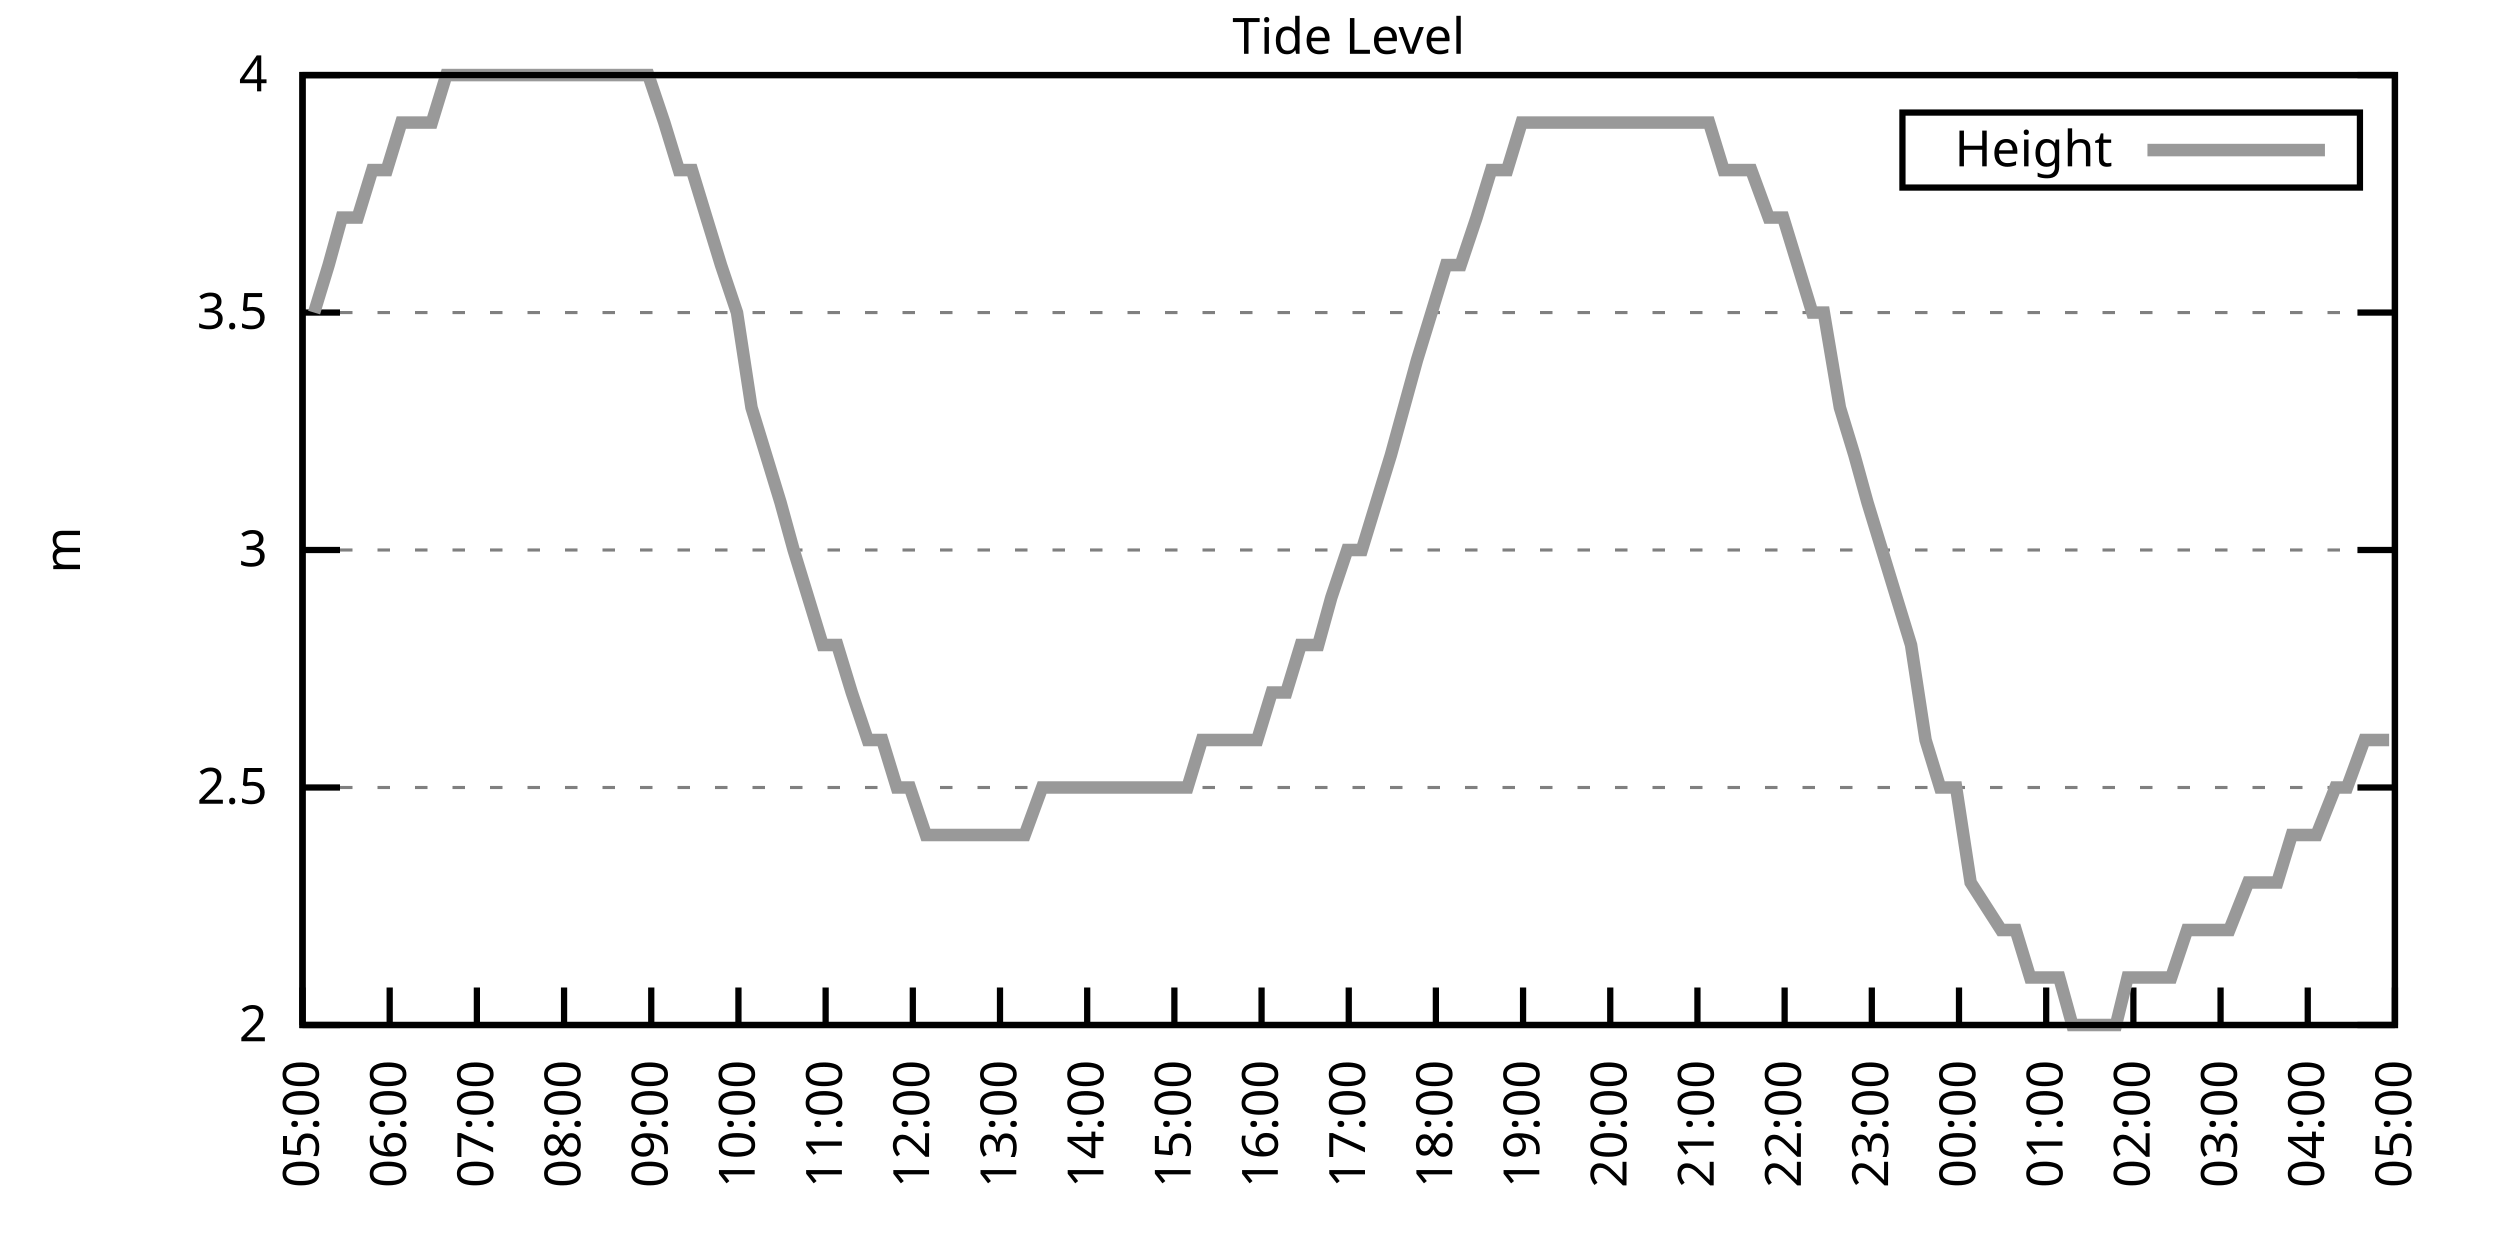
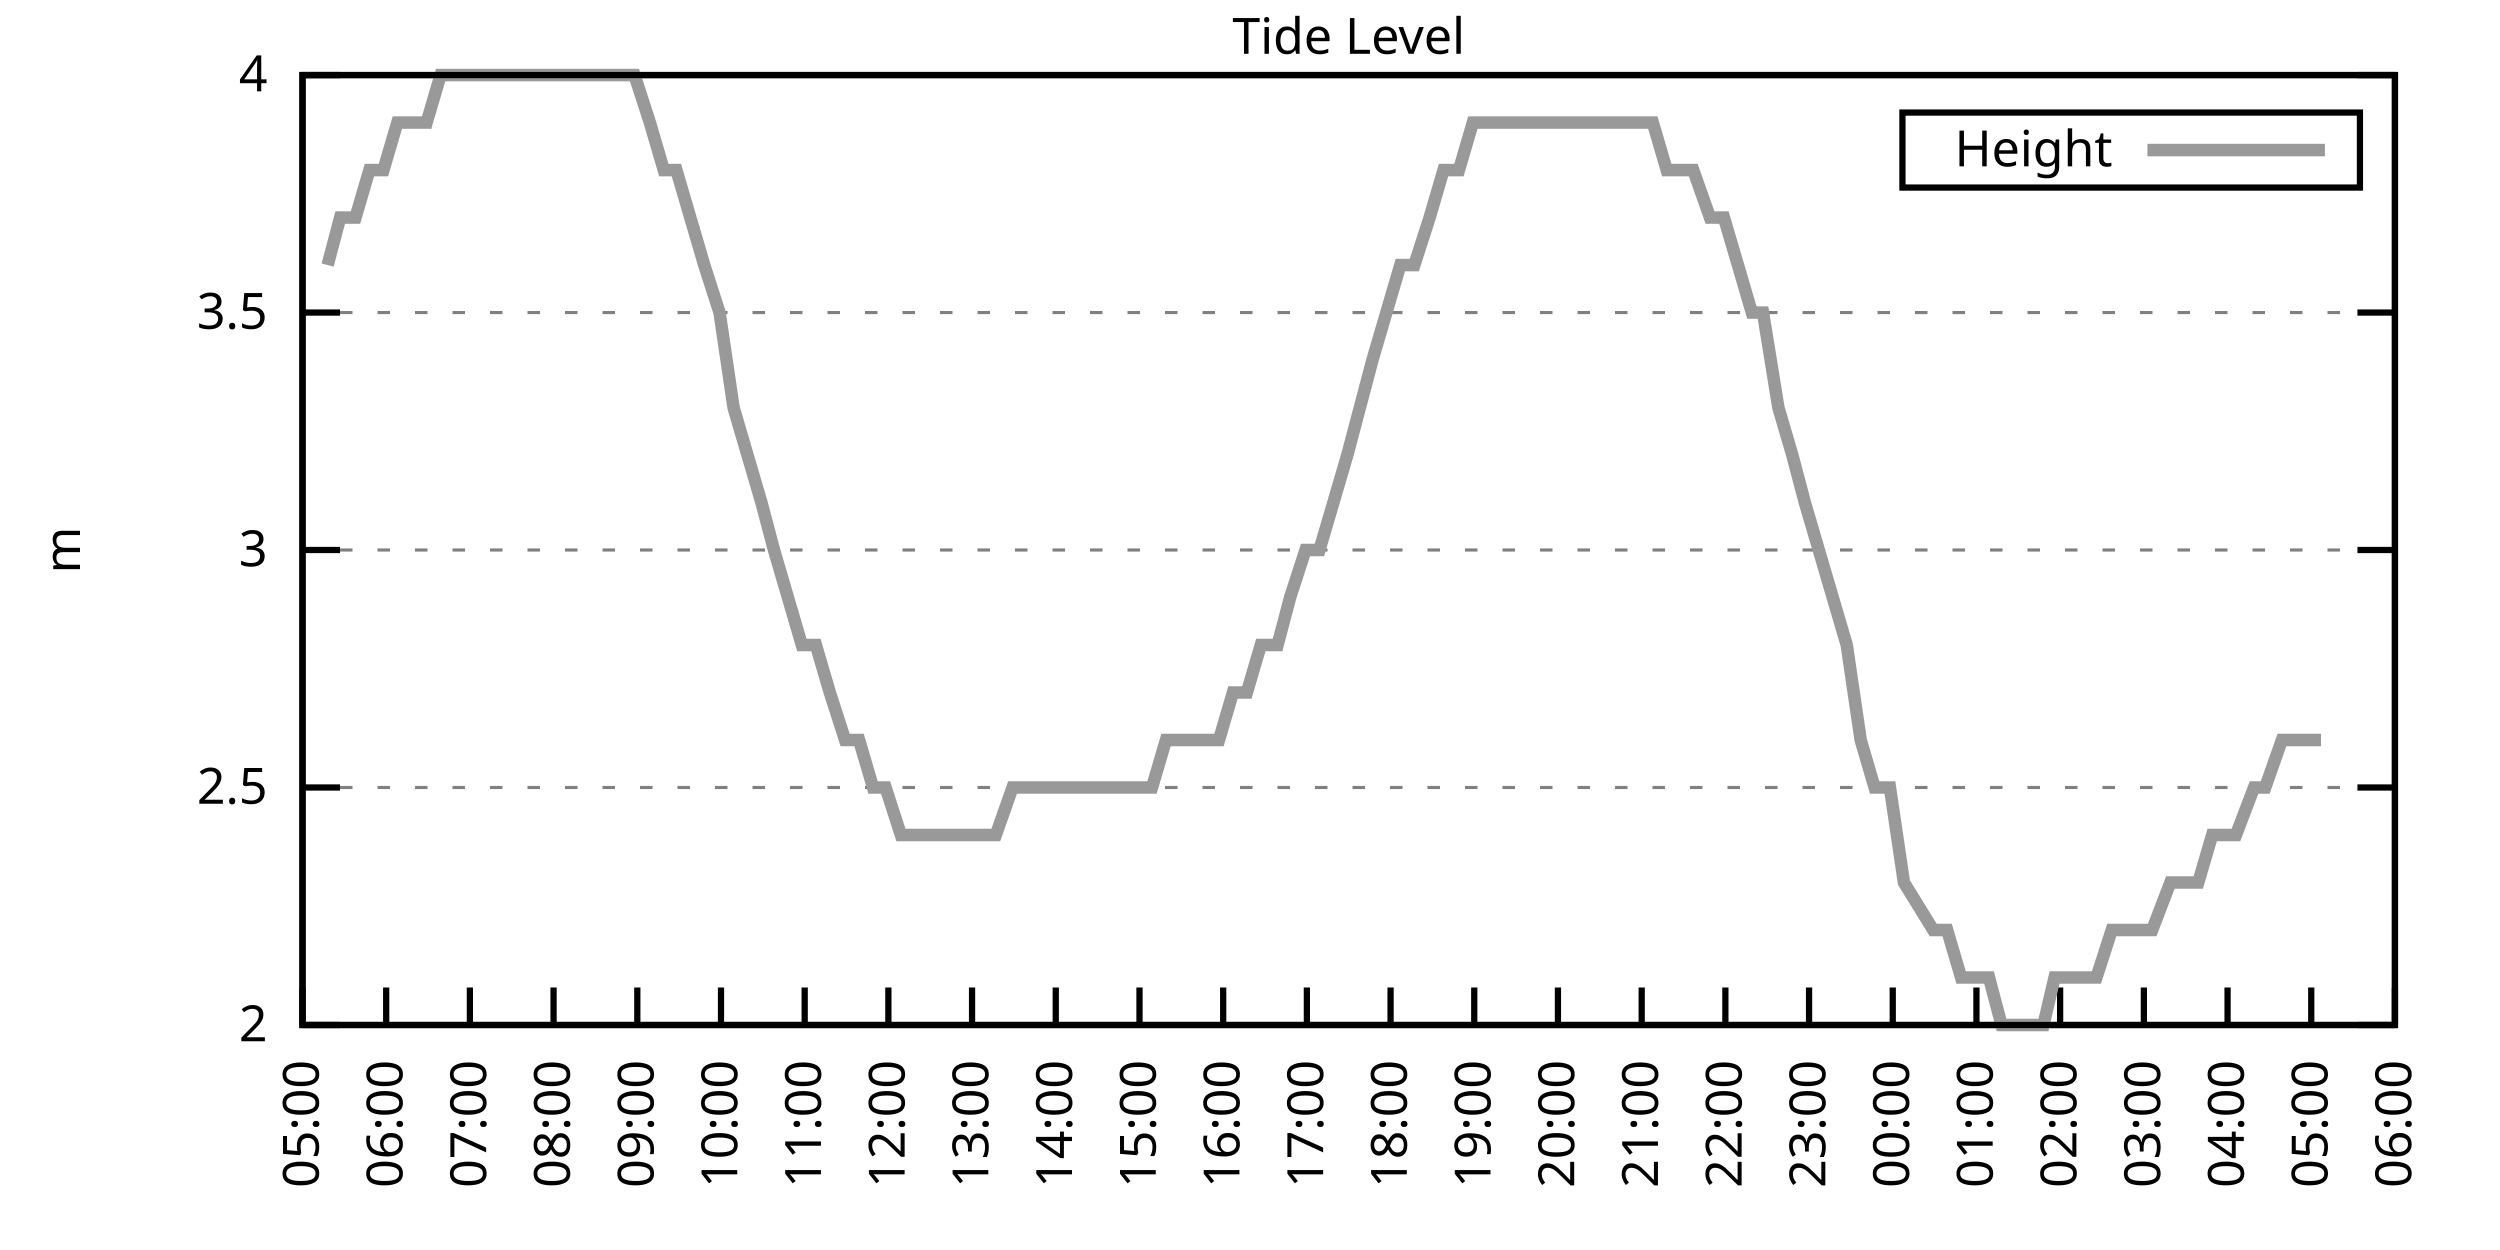
<svg xmlns="http://www.w3.org/2000/svg" xmlns:xlink="http://www.w3.org/1999/xlink" width="400" height="200" viewBox="0 0 400 200">
  <g id="gnuplot_canvas">
    <rect x="0" y="0" width="400" height="200" fill="none" />
    <defs>
      <circle id="gpDot" r="0.5" stroke-width="0.5" stroke="currentColor" />
      <path id="gpPt0" stroke-width="0.333" stroke="currentColor" d="M-1,0 h2 M0,-1 v2" />
      <path id="gpPt1" stroke-width="0.333" stroke="currentColor" d="M-1,-1 L1,1 M1,-1 L-1,1" />
      <path id="gpPt2" stroke-width="0.333" stroke="currentColor" d="M-1,0 L1,0 M0,-1 L0,1 M-1,-1 L1,1 M-1,1 L1,-1" />
      <rect id="gpPt3" stroke-width="0.333" stroke="currentColor" x="-1" y="-1" width="2" height="2" />
      <rect id="gpPt4" stroke-width="0.333" stroke="currentColor" fill="currentColor" x="-1" y="-1" width="2" height="2" />
      <circle id="gpPt5" stroke-width="0.333" stroke="currentColor" cx="0" cy="0" r="1" />
      <use xlink:href="#gpPt5" id="gpPt6" fill="currentColor" stroke="none" />
      <path id="gpPt7" stroke-width="0.333" stroke="currentColor" d="M0,-1.33 L-1.33,0.67 L1.33,0.67 z" />
      <use xlink:href="#gpPt7" id="gpPt8" fill="currentColor" stroke="none" />
      <use xlink:href="#gpPt7" id="gpPt9" stroke="currentColor" transform="rotate(180)" />
      <use xlink:href="#gpPt9" id="gpPt10" fill="currentColor" stroke="none" />
      <use xlink:href="#gpPt3" id="gpPt11" stroke="currentColor" transform="rotate(45)" />
      <use xlink:href="#gpPt11" id="gpPt12" fill="currentColor" stroke="none" />
      <path id="gpPt13" stroke-width="0.333" stroke="currentColor" d="M0,1.330 L1.265,0.411 L0.782,-1.067 L-0.782,-1.076 L-1.265,0.411 z" />
      <use xlink:href="#gpPt13" id="gpPt14" fill="currentColor" stroke="none" />
      <filter id="textbox" filterUnits="objectBoundingBox" x="0" y="0" height="1" width="1">
        <feFlood flood-color="white" flood-opacity="1" result="bgnd" />
        <feComposite in="SourceGraphic" in2="bgnd" operator="atop" />
      </filter>
      <filter id="greybox" filterUnits="objectBoundingBox" x="0" y="0" height="1" width="1">
        <feFlood flood-color="lightgrey" flood-opacity="1" result="grey" />
        <feComposite in="SourceGraphic" in2="grey" operator="atop" />
      </filter>
    </defs>
    <g fill="none" color="white" stroke="currentColor" stroke-width="1.00" stroke-linecap="butt" stroke-linejoin="miter">
</g>
    <g fill="none" color="black" stroke="currentColor" stroke-width="1.00" stroke-linecap="butt" stroke-linejoin="miter">
      <g stroke="none" shape-rendering="crispEdges">
        <polygon fill="rgb(255, 255, 255)" points="48.40,164.00 383.18,164.00 383.18,12.02 48.40,12.02 " />
      </g>
    </g>
    <g fill="none" color="black" stroke="currentColor" stroke-width="1.00" stroke-linecap="butt" stroke-linejoin="miter">
</g>
    <g fill="none" color="black" stroke="black" stroke-width="0.50" stroke-linecap="butt" stroke-linejoin="miter">
</g>
    <g fill="none" color="gray" stroke="currentColor" stroke-width="0.50" stroke-linecap="butt" stroke-linejoin="miter">
      <path stroke="gray" stroke-dasharray="2,4" class="gridline" d="M48.40,164.00 L383.19,164.00  " />
    </g>
    <g fill="none" color="gray" stroke="gray" stroke-width="1.00" stroke-linecap="butt" stroke-linejoin="miter">
</g>
    <g fill="none" color="black" stroke="currentColor" stroke-width="1.00" stroke-linecap="butt" stroke-linejoin="miter">
      <path stroke="black" d="M48.40,164.00 L54.40,164.00 M383.19,164.00 L377.19,164.00  " />
      <g transform="translate(42.80,166.60)" stroke="none" fill="black" font-family="Sans" font-size="8.00" text-anchor="end">
        <text>
          <tspan font-family="Sans"> 2</tspan>
        </text>
      </g>
    </g>
    <g fill="none" color="black" stroke="currentColor" stroke-width="1.00" stroke-linecap="butt" stroke-linejoin="miter">
</g>
    <g fill="none" color="black" stroke="black" stroke-width="0.50" stroke-linecap="butt" stroke-linejoin="miter">
</g>
    <g fill="none" color="gray" stroke="currentColor" stroke-width="0.50" stroke-linecap="butt" stroke-linejoin="miter">
      <path stroke="gray" stroke-dasharray="2,4" class="gridline" d="M48.40,126.00 L383.19,126.00  " />
    </g>
    <g fill="none" color="gray" stroke="gray" stroke-width="1.00" stroke-linecap="butt" stroke-linejoin="miter">
</g>
    <g fill="none" color="black" stroke="currentColor" stroke-width="1.00" stroke-linecap="butt" stroke-linejoin="miter">
      <path stroke="black" d="M48.40,126.00 L54.40,126.00 M383.19,126.00 L377.19,126.00  " />
      <g transform="translate(42.80,128.60)" stroke="none" fill="black" font-family="Sans" font-size="8.00" text-anchor="end">
        <text>
          <tspan font-family="Sans"> 2.5</tspan>
        </text>
      </g>
    </g>
    <g fill="none" color="black" stroke="currentColor" stroke-width="1.00" stroke-linecap="butt" stroke-linejoin="miter">
</g>
    <g fill="none" color="black" stroke="black" stroke-width="0.50" stroke-linecap="butt" stroke-linejoin="miter">
</g>
    <g fill="none" color="gray" stroke="currentColor" stroke-width="0.50" stroke-linecap="butt" stroke-linejoin="miter">
      <path stroke="gray" stroke-dasharray="2,4" class="gridline" d="M48.40,88.00 L383.19,88.00  " />
    </g>
    <g fill="none" color="gray" stroke="gray" stroke-width="1.00" stroke-linecap="butt" stroke-linejoin="miter">
</g>
    <g fill="none" color="black" stroke="currentColor" stroke-width="1.00" stroke-linecap="butt" stroke-linejoin="miter">
      <path stroke="black" d="M48.40,88.00 L54.40,88.00 M383.19,88.00 L377.19,88.00  " />
      <g transform="translate(42.80,90.60)" stroke="none" fill="black" font-family="Sans" font-size="8.00" text-anchor="end">
        <text>
          <tspan font-family="Sans"> 3</tspan>
        </text>
      </g>
    </g>
    <g fill="none" color="black" stroke="currentColor" stroke-width="1.00" stroke-linecap="butt" stroke-linejoin="miter">
</g>
    <g fill="none" color="black" stroke="black" stroke-width="0.50" stroke-linecap="butt" stroke-linejoin="miter">
</g>
    <g fill="none" color="gray" stroke="currentColor" stroke-width="0.50" stroke-linecap="butt" stroke-linejoin="miter">
      <path stroke="gray" stroke-dasharray="2,4" class="gridline" d="M48.40,50.01 L383.19,50.01  " />
    </g>
    <g fill="none" color="gray" stroke="gray" stroke-width="1.00" stroke-linecap="butt" stroke-linejoin="miter">
</g>
    <g fill="none" color="black" stroke="currentColor" stroke-width="1.00" stroke-linecap="butt" stroke-linejoin="miter">
      <path stroke="black" d="M48.40,50.01 L54.40,50.01 M383.19,50.01 L377.19,50.01  " />
      <g transform="translate(42.80,52.61)" stroke="none" fill="black" font-family="Sans" font-size="8.00" text-anchor="end">
        <text>
          <tspan font-family="Sans"> 3.5</tspan>
        </text>
      </g>
    </g>
    <g fill="none" color="black" stroke="currentColor" stroke-width="1.00" stroke-linecap="butt" stroke-linejoin="miter">
</g>
    <g fill="none" color="black" stroke="black" stroke-width="0.50" stroke-linecap="butt" stroke-linejoin="miter">
</g>
    <g fill="none" color="gray" stroke="currentColor" stroke-width="0.50" stroke-linecap="butt" stroke-linejoin="miter">
      <path stroke="gray" stroke-dasharray="2,4" class="gridline" d="M48.40,12.01 L383.19,12.01  " />
    </g>
    <g fill="none" color="gray" stroke="gray" stroke-width="1.00" stroke-linecap="butt" stroke-linejoin="miter">
</g>
    <g fill="none" color="black" stroke="currentColor" stroke-width="1.00" stroke-linecap="butt" stroke-linejoin="miter">
      <path stroke="black" d="M48.40,12.01 L54.40,12.01 M383.19,12.01 L377.19,12.01  " />
      <g transform="translate(42.80,14.61)" stroke="none" fill="black" font-family="Sans" font-size="8.00" text-anchor="end">
        <text>
          <tspan font-family="Sans"> 4</tspan>
        </text>
      </g>
    </g>
    <g fill="none" color="black" stroke="currentColor" stroke-width="1.00" stroke-linecap="butt" stroke-linejoin="miter">
      <path stroke="black" d="M48.40,164.00 L48.40,158.00  " />
      <g transform="translate(51.00,169.60) rotate(270.00)" stroke="none" fill="black" font-family="Sans" font-size="8.00" text-anchor="end">
        <text>
          <tspan font-family="Sans">05:00</tspan>
        </text>
      </g>
    </g>
    <g fill="none" color="black" stroke="currentColor" stroke-width="1.00" stroke-linecap="butt" stroke-linejoin="miter">
-       <path stroke="black" d="M62.35,164.00 L62.35,158.00  " />
-       <g transform="translate(64.95,169.60) rotate(270.00)" stroke="none" fill="black" font-family="Sans" font-size="8.00" text-anchor="end">
+       <path stroke="black" d="M61.79,164.00 L61.79,158.00  " />
+       <g transform="translate(64.39,169.60) rotate(270.00)" stroke="none" fill="black" font-family="Sans" font-size="8.00" text-anchor="end">
        <text>
          <tspan font-family="Sans">06:00</tspan>
        </text>
      </g>
    </g>
    <g fill="none" color="black" stroke="currentColor" stroke-width="1.00" stroke-linecap="butt" stroke-linejoin="miter">
-       <path stroke="black" d="M76.30,164.00 L76.30,158.00  " />
-       <g transform="translate(78.90,169.60) rotate(270.00)" stroke="none" fill="black" font-family="Sans" font-size="8.00" text-anchor="end">
+       <path stroke="black" d="M75.18,164.00 L75.18,158.00  " />
+       <g transform="translate(77.78,169.60) rotate(270.00)" stroke="none" fill="black" font-family="Sans" font-size="8.00" text-anchor="end">
        <text>
          <tspan font-family="Sans">07:00</tspan>
        </text>
      </g>
    </g>
    <g fill="none" color="black" stroke="currentColor" stroke-width="1.00" stroke-linecap="butt" stroke-linejoin="miter">
-       <path stroke="black" d="M90.25,164.00 L90.25,158.00  " />
-       <g transform="translate(92.85,169.60) rotate(270.00)" stroke="none" fill="black" font-family="Sans" font-size="8.00" text-anchor="end">
+       <path stroke="black" d="M88.57,164.00 L88.57,158.00  " />
+       <g transform="translate(91.17,169.60) rotate(270.00)" stroke="none" fill="black" font-family="Sans" font-size="8.00" text-anchor="end">
        <text>
          <tspan font-family="Sans">08:00</tspan>
        </text>
      </g>
    </g>
    <g fill="none" color="black" stroke="currentColor" stroke-width="1.00" stroke-linecap="butt" stroke-linejoin="miter">
-       <path stroke="black" d="M104.20,164.00 L104.20,158.00  " />
-       <g transform="translate(106.80,169.60) rotate(270.00)" stroke="none" fill="black" font-family="Sans" font-size="8.00" text-anchor="end">
+       <path stroke="black" d="M101.97,164.00 L101.97,158.00  " />
+       <g transform="translate(104.57,169.60) rotate(270.00)" stroke="none" fill="black" font-family="Sans" font-size="8.00" text-anchor="end">
        <text>
          <tspan font-family="Sans">09:00</tspan>
        </text>
      </g>
    </g>
    <g fill="none" color="black" stroke="currentColor" stroke-width="1.00" stroke-linecap="butt" stroke-linejoin="miter">
-       <path stroke="black" d="M118.15,164.00 L118.15,158.00  " />
-       <g transform="translate(120.75,169.60) rotate(270.00)" stroke="none" fill="black" font-family="Sans" font-size="8.00" text-anchor="end">
+       <path stroke="black" d="M115.36,164.00 L115.36,158.00  " />
+       <g transform="translate(117.96,169.60) rotate(270.00)" stroke="none" fill="black" font-family="Sans" font-size="8.00" text-anchor="end">
        <text>
          <tspan font-family="Sans">10:00</tspan>
        </text>
      </g>
    </g>
    <g fill="none" color="black" stroke="currentColor" stroke-width="1.00" stroke-linecap="butt" stroke-linejoin="miter">
-       <path stroke="black" d="M132.10,164.00 L132.10,158.00  " />
-       <g transform="translate(134.70,169.60) rotate(270.00)" stroke="none" fill="black" font-family="Sans" font-size="8.00" text-anchor="end">
+       <path stroke="black" d="M128.75,164.00 L128.75,158.00  " />
+       <g transform="translate(131.35,169.60) rotate(270.00)" stroke="none" fill="black" font-family="Sans" font-size="8.00" text-anchor="end">
        <text>
          <tspan font-family="Sans">11:00</tspan>
        </text>
      </g>
    </g>
    <g fill="none" color="black" stroke="currentColor" stroke-width="1.00" stroke-linecap="butt" stroke-linejoin="miter">
-       <path stroke="black" d="M146.05,164.00 L146.05,158.00  " />
-       <g transform="translate(148.65,169.60) rotate(270.00)" stroke="none" fill="black" font-family="Sans" font-size="8.00" text-anchor="end">
+       <path stroke="black" d="M142.14,164.00 L142.14,158.00  " />
+       <g transform="translate(144.74,169.60) rotate(270.00)" stroke="none" fill="black" font-family="Sans" font-size="8.00" text-anchor="end">
        <text>
          <tspan font-family="Sans">12:00</tspan>
        </text>
      </g>
    </g>
    <g fill="none" color="black" stroke="currentColor" stroke-width="1.00" stroke-linecap="butt" stroke-linejoin="miter">
-       <path stroke="black" d="M160.00,164.00 L160.00,158.00  " />
-       <g transform="translate(162.60,169.60) rotate(270.00)" stroke="none" fill="black" font-family="Sans" font-size="8.00" text-anchor="end">
+       <path stroke="black" d="M155.53,164.00 L155.53,158.00  " />
+       <g transform="translate(158.13,169.60) rotate(270.00)" stroke="none" fill="black" font-family="Sans" font-size="8.00" text-anchor="end">
        <text>
          <tspan font-family="Sans">13:00</tspan>
        </text>
      </g>
    </g>
    <g fill="none" color="black" stroke="currentColor" stroke-width="1.00" stroke-linecap="butt" stroke-linejoin="miter">
-       <path stroke="black" d="M173.95,164.00 L173.95,158.00  " />
-       <g transform="translate(176.55,169.60) rotate(270.00)" stroke="none" fill="black" font-family="Sans" font-size="8.00" text-anchor="end">
+       <path stroke="black" d="M168.92,164.00 L168.92,158.00  " />
+       <g transform="translate(171.52,169.60) rotate(270.00)" stroke="none" fill="black" font-family="Sans" font-size="8.00" text-anchor="end">
        <text>
          <tspan font-family="Sans">14:00</tspan>
        </text>
      </g>
    </g>
    <g fill="none" color="black" stroke="currentColor" stroke-width="1.00" stroke-linecap="butt" stroke-linejoin="miter">
-       <path stroke="black" d="M187.90,164.00 L187.90,158.00  " />
-       <g transform="translate(190.50,169.60) rotate(270.00)" stroke="none" fill="black" font-family="Sans" font-size="8.00" text-anchor="end">
+       <path stroke="black" d="M182.32,164.00 L182.32,158.00  " />
+       <g transform="translate(184.92,169.60) rotate(270.00)" stroke="none" fill="black" font-family="Sans" font-size="8.00" text-anchor="end">
        <text>
          <tspan font-family="Sans">15:00</tspan>
        </text>
      </g>
    </g>
    <g fill="none" color="black" stroke="currentColor" stroke-width="1.00" stroke-linecap="butt" stroke-linejoin="miter">
-       <path stroke="black" d="M201.85,164.00 L201.85,158.00  " />
-       <g transform="translate(204.45,169.60) rotate(270.00)" stroke="none" fill="black" font-family="Sans" font-size="8.00" text-anchor="end">
+       <path stroke="black" d="M195.71,164.00 L195.71,158.00  " />
+       <g transform="translate(198.31,169.60) rotate(270.00)" stroke="none" fill="black" font-family="Sans" font-size="8.00" text-anchor="end">
        <text>
          <tspan font-family="Sans">16:00</tspan>
        </text>
      </g>
    </g>
    <g fill="none" color="black" stroke="currentColor" stroke-width="1.00" stroke-linecap="butt" stroke-linejoin="miter">
-       <path stroke="black" d="M215.80,164.00 L215.80,158.00  " />
-       <g transform="translate(218.40,169.60) rotate(270.00)" stroke="none" fill="black" font-family="Sans" font-size="8.00" text-anchor="end">
+       <path stroke="black" d="M209.10,164.00 L209.10,158.00  " />
+       <g transform="translate(211.70,169.60) rotate(270.00)" stroke="none" fill="black" font-family="Sans" font-size="8.00" text-anchor="end">
        <text>
          <tspan font-family="Sans">17:00</tspan>
        </text>
      </g>
    </g>
    <g fill="none" color="black" stroke="currentColor" stroke-width="1.00" stroke-linecap="butt" stroke-linejoin="miter">
-       <path stroke="black" d="M229.74,164.00 L229.74,158.00  " />
-       <g transform="translate(232.34,169.60) rotate(270.00)" stroke="none" fill="black" font-family="Sans" font-size="8.00" text-anchor="end">
+       <path stroke="black" d="M222.49,164.00 L222.49,158.00  " />
+       <g transform="translate(225.09,169.60) rotate(270.00)" stroke="none" fill="black" font-family="Sans" font-size="8.00" text-anchor="end">
        <text>
          <tspan font-family="Sans">18:00</tspan>
        </text>
      </g>
    </g>
    <g fill="none" color="black" stroke="currentColor" stroke-width="1.00" stroke-linecap="butt" stroke-linejoin="miter">
-       <path stroke="black" d="M243.69,164.00 L243.69,158.00  " />
-       <g transform="translate(246.29,169.60) rotate(270.00)" stroke="none" fill="black" font-family="Sans" font-size="8.00" text-anchor="end">
+       <path stroke="black" d="M235.88,164.00 L235.88,158.00  " />
+       <g transform="translate(238.48,169.60) rotate(270.00)" stroke="none" fill="black" font-family="Sans" font-size="8.00" text-anchor="end">
        <text>
          <tspan font-family="Sans">19:00</tspan>
        </text>
      </g>
    </g>
    <g fill="none" color="black" stroke="currentColor" stroke-width="1.00" stroke-linecap="butt" stroke-linejoin="miter">
-       <path stroke="black" d="M257.64,164.00 L257.64,158.00  " />
-       <g transform="translate(260.24,169.60) rotate(270.00)" stroke="none" fill="black" font-family="Sans" font-size="8.00" text-anchor="end">
+       <path stroke="black" d="M249.27,164.00 L249.27,158.00  " />
+       <g transform="translate(251.87,169.60) rotate(270.00)" stroke="none" fill="black" font-family="Sans" font-size="8.00" text-anchor="end">
        <text>
          <tspan font-family="Sans">20:00</tspan>
        </text>
      </g>
    </g>
    <g fill="none" color="black" stroke="currentColor" stroke-width="1.00" stroke-linecap="butt" stroke-linejoin="miter">
-       <path stroke="black" d="M271.59,164.00 L271.59,158.00  " />
-       <g transform="translate(274.19,169.60) rotate(270.00)" stroke="none" fill="black" font-family="Sans" font-size="8.00" text-anchor="end">
+       <path stroke="black" d="M262.67,164.00 L262.67,158.00  " />
+       <g transform="translate(265.27,169.60) rotate(270.00)" stroke="none" fill="black" font-family="Sans" font-size="8.00" text-anchor="end">
        <text>
          <tspan font-family="Sans">21:00</tspan>
        </text>
      </g>
    </g>
    <g fill="none" color="black" stroke="currentColor" stroke-width="1.00" stroke-linecap="butt" stroke-linejoin="miter">
-       <path stroke="black" d="M285.54,164.00 L285.54,158.00  " />
-       <g transform="translate(288.14,169.60) rotate(270.00)" stroke="none" fill="black" font-family="Sans" font-size="8.00" text-anchor="end">
+       <path stroke="black" d="M276.06,164.00 L276.06,158.00  " />
+       <g transform="translate(278.66,169.60) rotate(270.00)" stroke="none" fill="black" font-family="Sans" font-size="8.00" text-anchor="end">
        <text>
          <tspan font-family="Sans">22:00</tspan>
        </text>
      </g>
    </g>
    <g fill="none" color="black" stroke="currentColor" stroke-width="1.00" stroke-linecap="butt" stroke-linejoin="miter">
-       <path stroke="black" d="M299.49,164.00 L299.49,158.00  " />
-       <g transform="translate(302.09,169.60) rotate(270.00)" stroke="none" fill="black" font-family="Sans" font-size="8.00" text-anchor="end">
+       <path stroke="black" d="M289.45,164.00 L289.45,158.00  " />
+       <g transform="translate(292.05,169.60) rotate(270.00)" stroke="none" fill="black" font-family="Sans" font-size="8.00" text-anchor="end">
        <text>
          <tspan font-family="Sans">23:00</tspan>
        </text>
      </g>
    </g>
    <g fill="none" color="black" stroke="currentColor" stroke-width="1.00" stroke-linecap="butt" stroke-linejoin="miter">
-       <path stroke="black" d="M313.44,164.00 L313.44,158.00  " />
-       <g transform="translate(316.04,169.60) rotate(270.00)" stroke="none" fill="black" font-family="Sans" font-size="8.00" text-anchor="end">
+       <path stroke="black" d="M302.84,164.00 L302.84,158.00  " />
+       <g transform="translate(305.44,169.60) rotate(270.00)" stroke="none" fill="black" font-family="Sans" font-size="8.00" text-anchor="end">
        <text>
          <tspan font-family="Sans">00:00</tspan>
        </text>
      </g>
    </g>
    <g fill="none" color="black" stroke="currentColor" stroke-width="1.00" stroke-linecap="butt" stroke-linejoin="miter">
-       <path stroke="black" d="M327.39,164.00 L327.39,158.00  " />
-       <g transform="translate(329.99,169.60) rotate(270.00)" stroke="none" fill="black" font-family="Sans" font-size="8.00" text-anchor="end">
+       <path stroke="black" d="M316.23,164.00 L316.23,158.00  " />
+       <g transform="translate(318.83,169.60) rotate(270.00)" stroke="none" fill="black" font-family="Sans" font-size="8.00" text-anchor="end">
        <text>
          <tspan font-family="Sans">01:00</tspan>
        </text>
      </g>
    </g>
    <g fill="none" color="black" stroke="currentColor" stroke-width="1.00" stroke-linecap="butt" stroke-linejoin="miter">
-       <path stroke="black" d="M341.34,164.00 L341.34,158.00  " />
-       <g transform="translate(343.94,169.60) rotate(270.00)" stroke="none" fill="black" font-family="Sans" font-size="8.00" text-anchor="end">
+       <path stroke="black" d="M329.62,164.00 L329.62,158.00  " />
+       <g transform="translate(332.22,169.60) rotate(270.00)" stroke="none" fill="black" font-family="Sans" font-size="8.00" text-anchor="end">
        <text>
          <tspan font-family="Sans">02:00</tspan>
        </text>
      </g>
    </g>
    <g fill="none" color="black" stroke="currentColor" stroke-width="1.00" stroke-linecap="butt" stroke-linejoin="miter">
-       <path stroke="black" d="M355.29,164.00 L355.29,158.00  " />
-       <g transform="translate(357.89,169.60) rotate(270.00)" stroke="none" fill="black" font-family="Sans" font-size="8.00" text-anchor="end">
+       <path stroke="black" d="M343.02,164.00 L343.02,158.00  " />
+       <g transform="translate(345.62,169.60) rotate(270.00)" stroke="none" fill="black" font-family="Sans" font-size="8.00" text-anchor="end">
        <text>
          <tspan font-family="Sans">03:00</tspan>
        </text>
      </g>
    </g>
    <g fill="none" color="black" stroke="currentColor" stroke-width="1.00" stroke-linecap="butt" stroke-linejoin="miter">
-       <path stroke="black" d="M369.24,164.00 L369.24,158.00  " />
-       <g transform="translate(371.84,169.60) rotate(270.00)" stroke="none" fill="black" font-family="Sans" font-size="8.00" text-anchor="end">
+       <path stroke="black" d="M356.41,164.00 L356.41,158.00  " />
+       <g transform="translate(359.01,169.60) rotate(270.00)" stroke="none" fill="black" font-family="Sans" font-size="8.00" text-anchor="end">
        <text>
          <tspan font-family="Sans">04:00</tspan>
+         </text>
+       </g>
+     </g>
+     <g fill="none" color="black" stroke="currentColor" stroke-width="1.00" stroke-linecap="butt" stroke-linejoin="miter">
+       <path stroke="black" d="M369.80,164.00 L369.80,158.00  " />
+       <g transform="translate(372.40,169.60) rotate(270.00)" stroke="none" fill="black" font-family="Sans" font-size="8.00" text-anchor="end">
+         <text>
+           <tspan font-family="Sans">05:00</tspan>
        </text>
      </g>
    </g>
    <g fill="none" color="black" stroke="currentColor" stroke-width="1.00" stroke-linecap="butt" stroke-linejoin="miter">
      <path stroke="black" d="M383.19,164.00 L383.19,158.00  " />
      <g transform="translate(385.79,169.60) rotate(270.00)" stroke="none" fill="black" font-family="Sans" font-size="8.00" text-anchor="end">
        <text>
-           <tspan font-family="Sans">05:00</tspan>
+           <tspan font-family="Sans">06:00</tspan>
        </text>
      </g>
    </g>
    <g fill="none" color="black" stroke="currentColor" stroke-width="1.00" stroke-linecap="butt" stroke-linejoin="miter">
</g>
    <g fill="none" color="black" stroke="currentColor" stroke-width="1.00" stroke-linecap="butt" stroke-linejoin="miter">
      <path stroke="black" d="M48.40,12.01 L48.40,164.00 L383.19,164.00 L383.19,12.01 L48.40,12.01 Z  " />
    </g>
    <g fill="none" color="black" stroke="currentColor" stroke-width="1.00" stroke-linecap="butt" stroke-linejoin="miter">
</g>
    <g fill="none" color="black" stroke="currentColor" stroke-width="1.00" stroke-linecap="butt" stroke-linejoin="miter">
      <path stroke="black" d="M304.39,30.01 L304.39,18.01 L377.59,18.01 L377.59,30.01 L304.39,30.01 Z  " />
    </g>
    <g id="Tide_level_plot_1">
      <g fill="none" color="white" stroke="black" stroke-width="2.00" stroke-linecap="butt" stroke-linejoin="miter">
</g>
      <g fill="none" color="black" stroke="currentColor" stroke-width="2.00" stroke-linecap="butt" stroke-linejoin="miter">
        <g transform="translate(337.99,26.61)" stroke="none" fill="black" font-family="Sans" font-size="8.00" text-anchor="end">
          <text>
            <tspan font-family="Sans">Height</tspan>
          </text>
        </g>
      </g>
      <g fill="none" color="black" stroke="currentColor" stroke-width="2.00" stroke-linecap="butt" stroke-linejoin="miter">
-         <path stroke="rgb(153, 153, 153)" d="M343.59,24.01 L371.99,24.01 M50.26,50.01 L52.58,42.41 L54.68,34.81 L57.23,34.81 L59.56,27.21 L61.88,27.21   L64.21,19.61 L66.53,19.61 L69.09,19.61 L71.42,12.01 L75.60,12.01 L77.93,12.01 L80.25,12.01 L83.04,12.01   L85.13,12.01 L87.23,12.01 L89.55,12.01 L91.88,12.01 L94.43,12.01 L96.99,12.01 L99.08,12.01 L101.18,12.01   L103.73,12.01 L106.29,19.61 L108.62,27.21 L110.71,27.21 L113.03,34.81 L115.36,42.41 L117.92,50.01 L120.24,65.21   L122.57,72.81 L124.89,80.41 L126.98,88.00 L129.31,95.60 L131.63,103.20 L133.96,103.20 L136.28,110.80 L138.84,118.40   L141.16,118.40 L143.49,126.00 L145.58,126.00 L148.14,133.60 L150.46,133.60 L152.56,133.60 L154.65,133.60 L156.97,133.60   L159.76,133.60 L161.39,133.60 L163.95,133.60 L166.74,126.00 L168.83,126.00 L171.16,126.00 L173.48,126.00 L175.81,126.00   L178.36,126.00 L180.69,126.00 L182.78,126.00 L184.87,126.00 L187.66,126.00 L189.99,126.00 L192.31,118.40 L194.41,118.40   L196.50,118.40 L198.82,118.40 L201.15,118.40 L203.47,110.80 L205.80,110.80 L208.12,103.20 L210.91,103.20 L213.01,95.60   L215.56,88.00 L217.89,88.00 L220.21,80.41 L222.54,72.81 L224.63,65.21 L226.72,57.61 L229.05,50.01 L231.37,42.41   L233.70,42.41 L236.25,34.81 L238.58,27.21 L241.14,27.21 L243.46,19.61 L245.79,19.61 L247.65,19.61 L249.97,19.61   L252.76,19.61 L255.09,19.61 L257.41,19.61 L259.74,19.61 L261.83,19.61 L264.15,19.61 L266.25,19.61 L268.57,19.61   L271.36,19.61 L273.45,19.61 L275.78,27.21 L277.87,27.21 L280.20,27.21 L282.99,34.81 L285.31,34.81 L287.64,42.41   L289.96,50.01 L291.82,50.01 L294.38,65.21 L296.70,72.81 L298.80,80.41 L301.12,88.00 L303.44,95.60 L305.77,103.20   L308.09,118.40 L310.42,126.00 L312.98,126.00 L315.30,141.20 L320.18,148.80 L322.51,148.80 L324.83,156.40 L327.16,156.40   L329.48,156.40 L331.58,164.00 L333.67,164.00 L335.99,164.00 L338.55,164.00 L340.41,156.40 L342.50,156.40 L345.53,156.40   L347.39,156.40 L349.94,148.80 L352.73,148.80 L354.59,148.80 L356.69,148.80 L359.71,141.20 L361.57,141.20 L364.36,141.20   L366.68,133.60 L368.78,133.60 L370.64,133.60 L373.66,126.00 L375.52,126.00 L378.31,118.40 L380.40,118.40 L382.26,118.40    " />
+         <path stroke="rgb(153, 153, 153)" d="M343.59,24.01 L371.99,24.01 M52.42,42.41 L54.43,34.81 L56.88,34.81 L59.11,27.21 L61.35,27.21 L63.58,19.61   L65.81,19.61 L68.26,19.61 L70.50,12.01 L74.51,12.01 L76.75,12.01 L78.98,12.01 L81.66,12.01 L83.66,12.01   L85.67,12.01 L87.91,12.01 L90.14,12.01 L92.59,12.01 L95.05,12.01 L97.06,12.01 L99.06,12.01 L101.52,12.01   L103.98,19.61 L106.21,27.21 L108.22,27.21 L110.45,34.81 L112.68,42.41 L115.13,50.01 L117.37,65.21 L119.60,72.81   L121.83,80.41 L123.84,88.00 L126.07,95.60 L128.30,103.20 L130.54,103.20 L132.77,110.80 L135.22,118.40 L137.45,118.40   L139.69,126.00 L141.69,126.00 L144.15,133.60 L146.38,133.60 L148.39,133.60 L150.40,133.60 L152.63,133.60 L155.31,133.60   L156.87,133.60 L159.33,133.60 L162.01,126.00 L164.01,126.00 L166.25,126.00 L168.48,126.00 L170.71,126.00 L173.17,126.00   L175.40,126.00 L177.41,126.00 L179.41,126.00 L182.09,126.00 L184.32,126.00 L186.56,118.40 L188.57,118.40 L190.57,118.40   L192.81,118.40 L195.04,118.40 L197.27,110.80 L199.50,110.80 L201.73,103.20 L204.41,103.20 L206.42,95.60 L208.88,88.00   L211.11,88.00 L213.34,80.41 L215.57,72.81 L217.58,65.21 L219.59,57.61 L221.82,50.01 L224.05,42.41 L226.29,42.41   L228.74,34.81 L230.97,27.21 L233.43,27.21 L235.66,19.61 L237.89,19.61 L239.68,19.61 L241.91,19.61 L244.59,19.61   L246.82,19.61 L249.05,19.61 L251.28,19.61 L253.29,19.61 L255.52,19.61 L257.53,19.61 L259.76,19.61 L262.44,19.61   L264.45,19.61 L266.68,27.21 L268.69,27.21 L270.92,27.21 L273.60,34.81 L275.83,34.81 L278.07,42.41 L280.30,50.01   L282.08,50.01 L284.54,65.21 L286.77,72.81 L288.78,80.41 L291.01,88.00 L293.24,95.60 L295.48,103.20 L297.71,118.40   L299.94,126.00 L302.39,126.00 L304.63,141.20 L309.31,148.80 L311.54,148.80 L313.78,156.40 L316.01,156.40 L318.24,156.40   L320.25,164.00 L322.26,164.00 L324.49,164.00 L326.95,164.00 L328.73,156.40 L330.74,156.40 L333.64,156.40 L335.43,156.40   L337.88,148.80 L340.56,148.80 L342.35,148.80 L344.35,148.80 L347.26,141.20 L349.04,141.20 L351.72,141.20 L353.95,133.60   L355.96,133.60 L357.75,133.60 L360.65,126.00 L362.43,126.00 L365.11,118.40 L367.12,118.40 L368.91,118.40 L371.36,118.40    " />
      </g>
    </g>
    <g fill="none" color="black" stroke="currentColor" stroke-width="2.00" stroke-linecap="butt" stroke-linejoin="miter">
</g>
    <g fill="none" color="black" stroke="black" stroke-width="1.00" stroke-linecap="butt" stroke-linejoin="miter">
</g>
    <g fill="none" color="black" stroke="currentColor" stroke-width="1.00" stroke-linecap="butt" stroke-linejoin="miter">
      <path stroke="black" d="M48.40,12.01 L48.40,164.00 L383.19,164.00 L383.19,12.01 L48.40,12.01 Z  " />
      <g transform="translate(12.80,88.01) rotate(270.00)" stroke="none" fill="black" font-family="Sans" font-size="8.00" text-anchor="middle">
        <text>
          <tspan font-family="Sans">m</tspan>
        </text>
      </g>
    </g>
    <g fill="none" color="black" stroke="currentColor" stroke-width="1.00" stroke-linecap="butt" stroke-linejoin="miter">
</g>
    <g fill="none" color="black" stroke="currentColor" stroke-width="1.00" stroke-linecap="butt" stroke-linejoin="miter">
      <g transform="translate(215.79,8.61)" stroke="none" fill="black" font-family="Sans" font-size="8.00" text-anchor="middle">
        <text>
          <tspan font-family="Sans">Tide Level</tspan>
        </text>
      </g>
    </g>
    <g fill="none" color="black" stroke="currentColor" stroke-width="1.00" stroke-linecap="butt" stroke-linejoin="miter">
</g>
  </g>
</svg>
